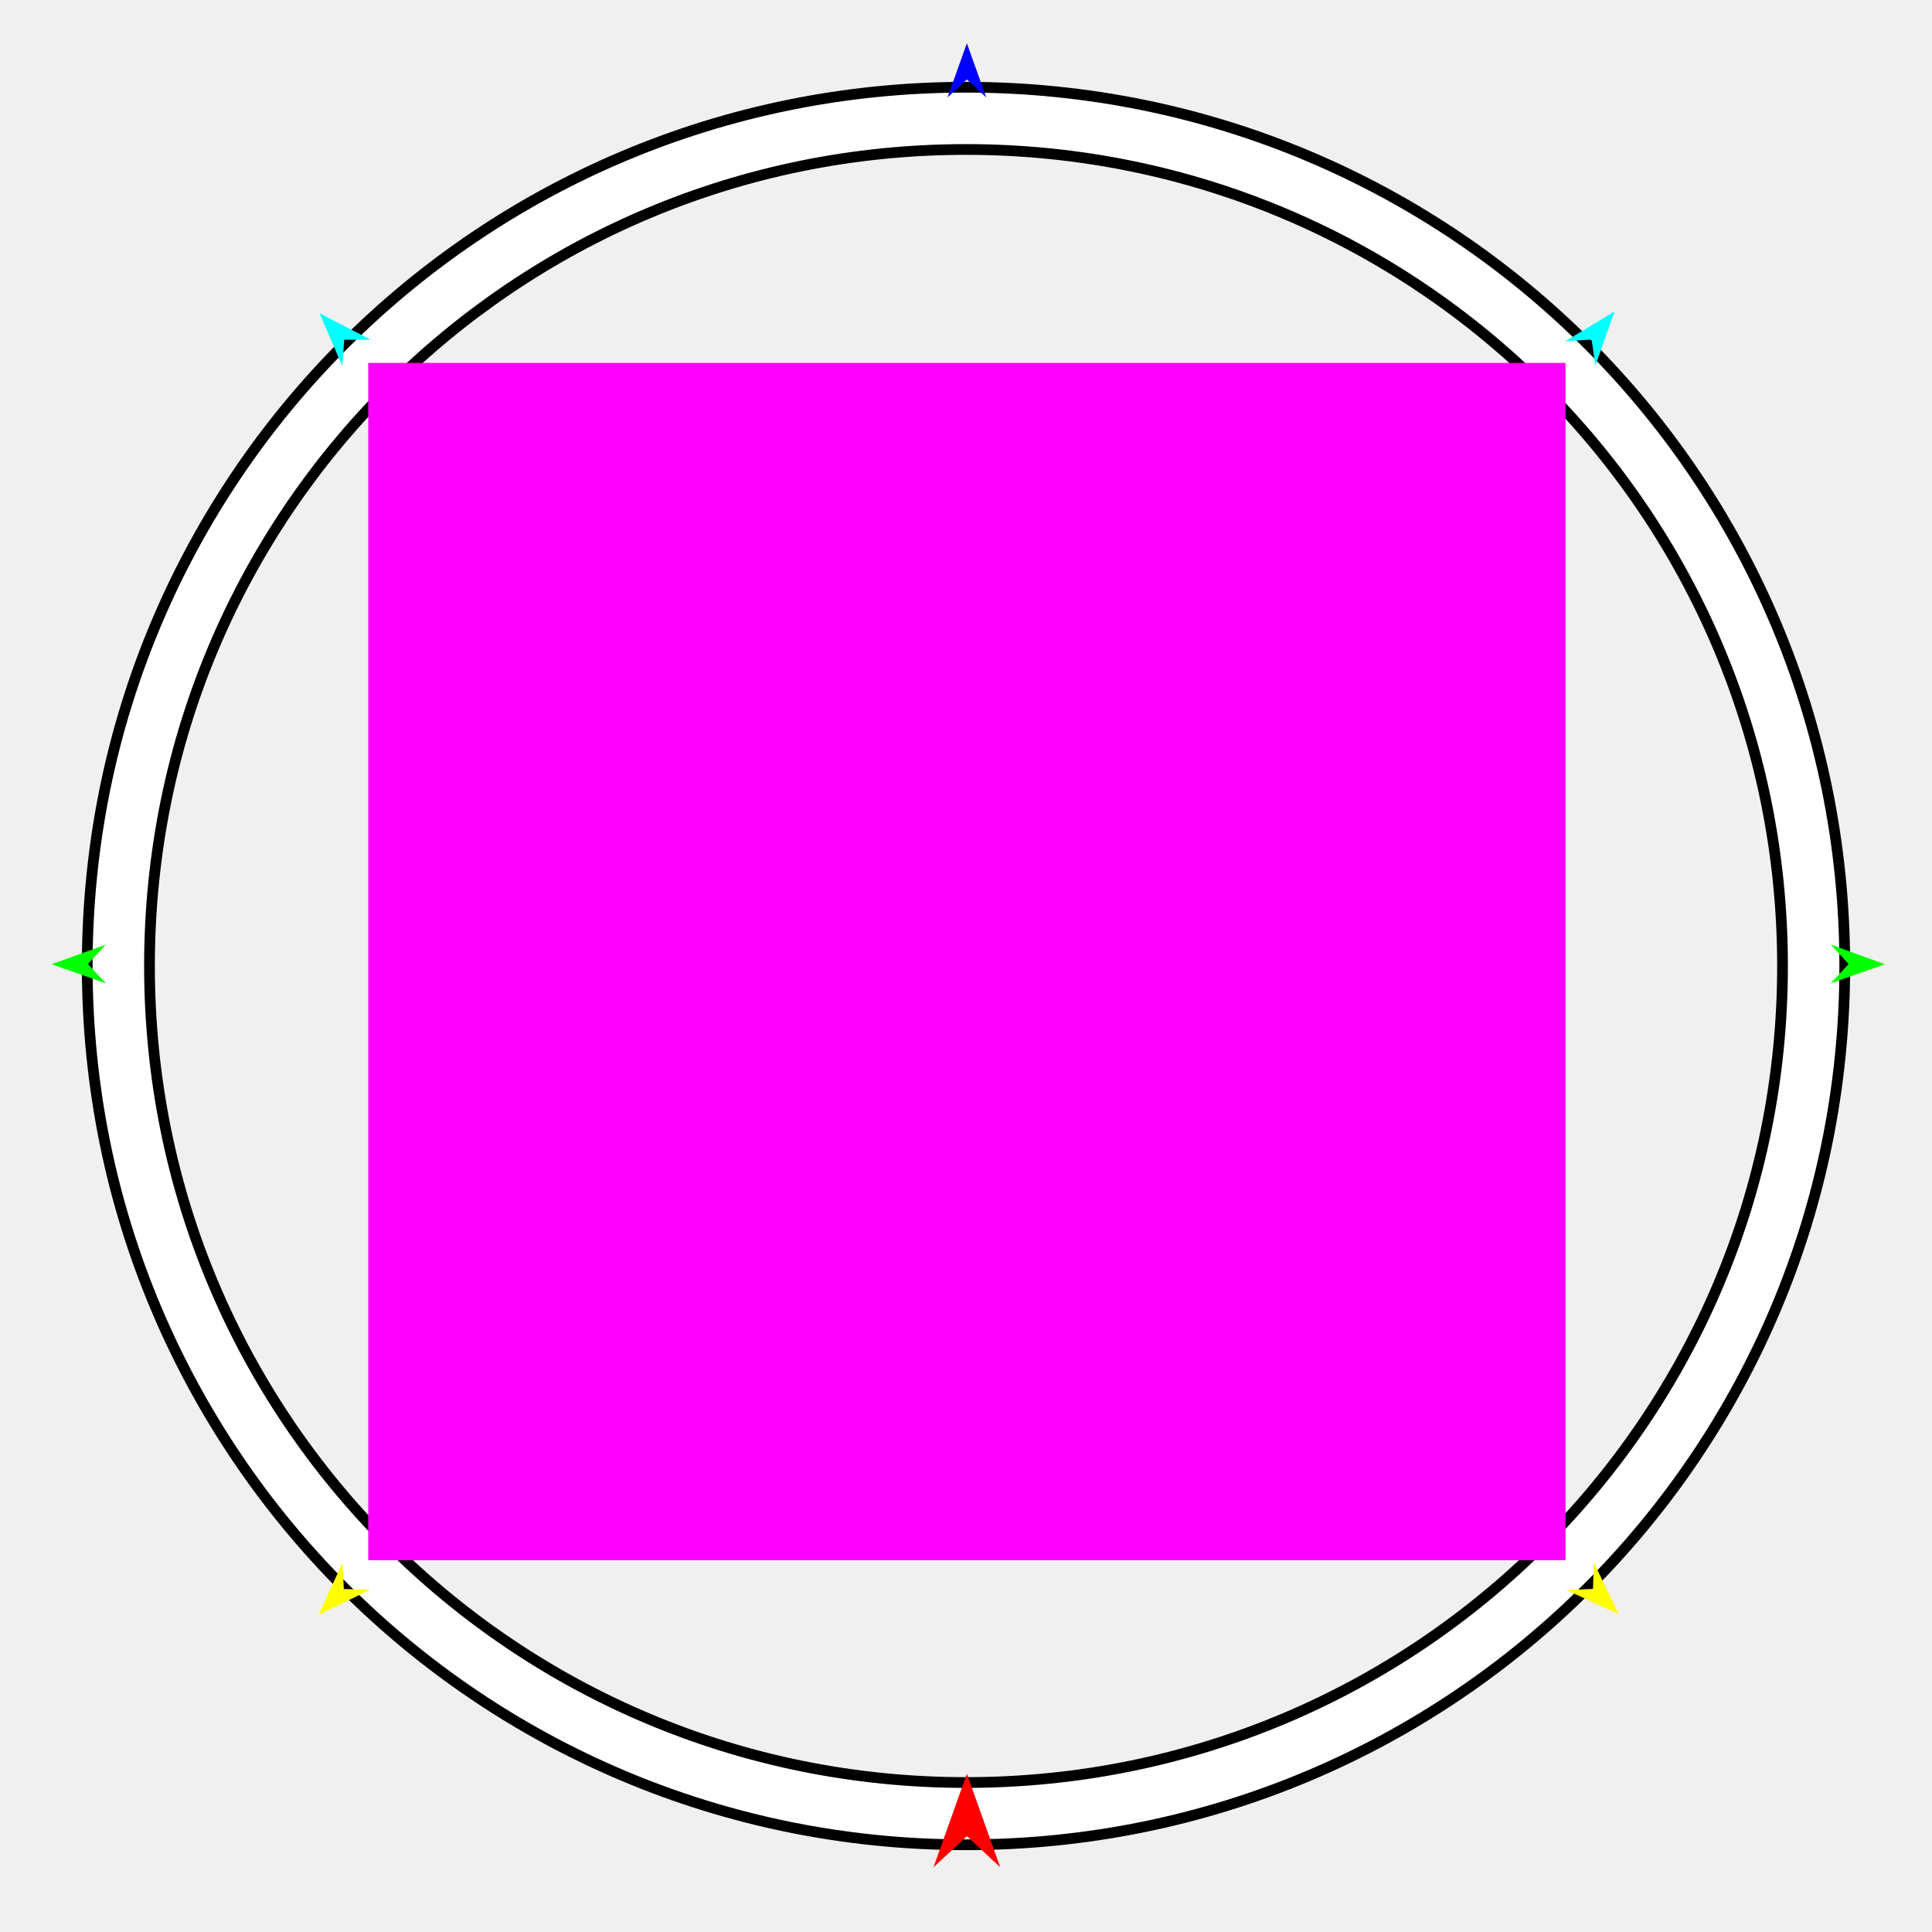
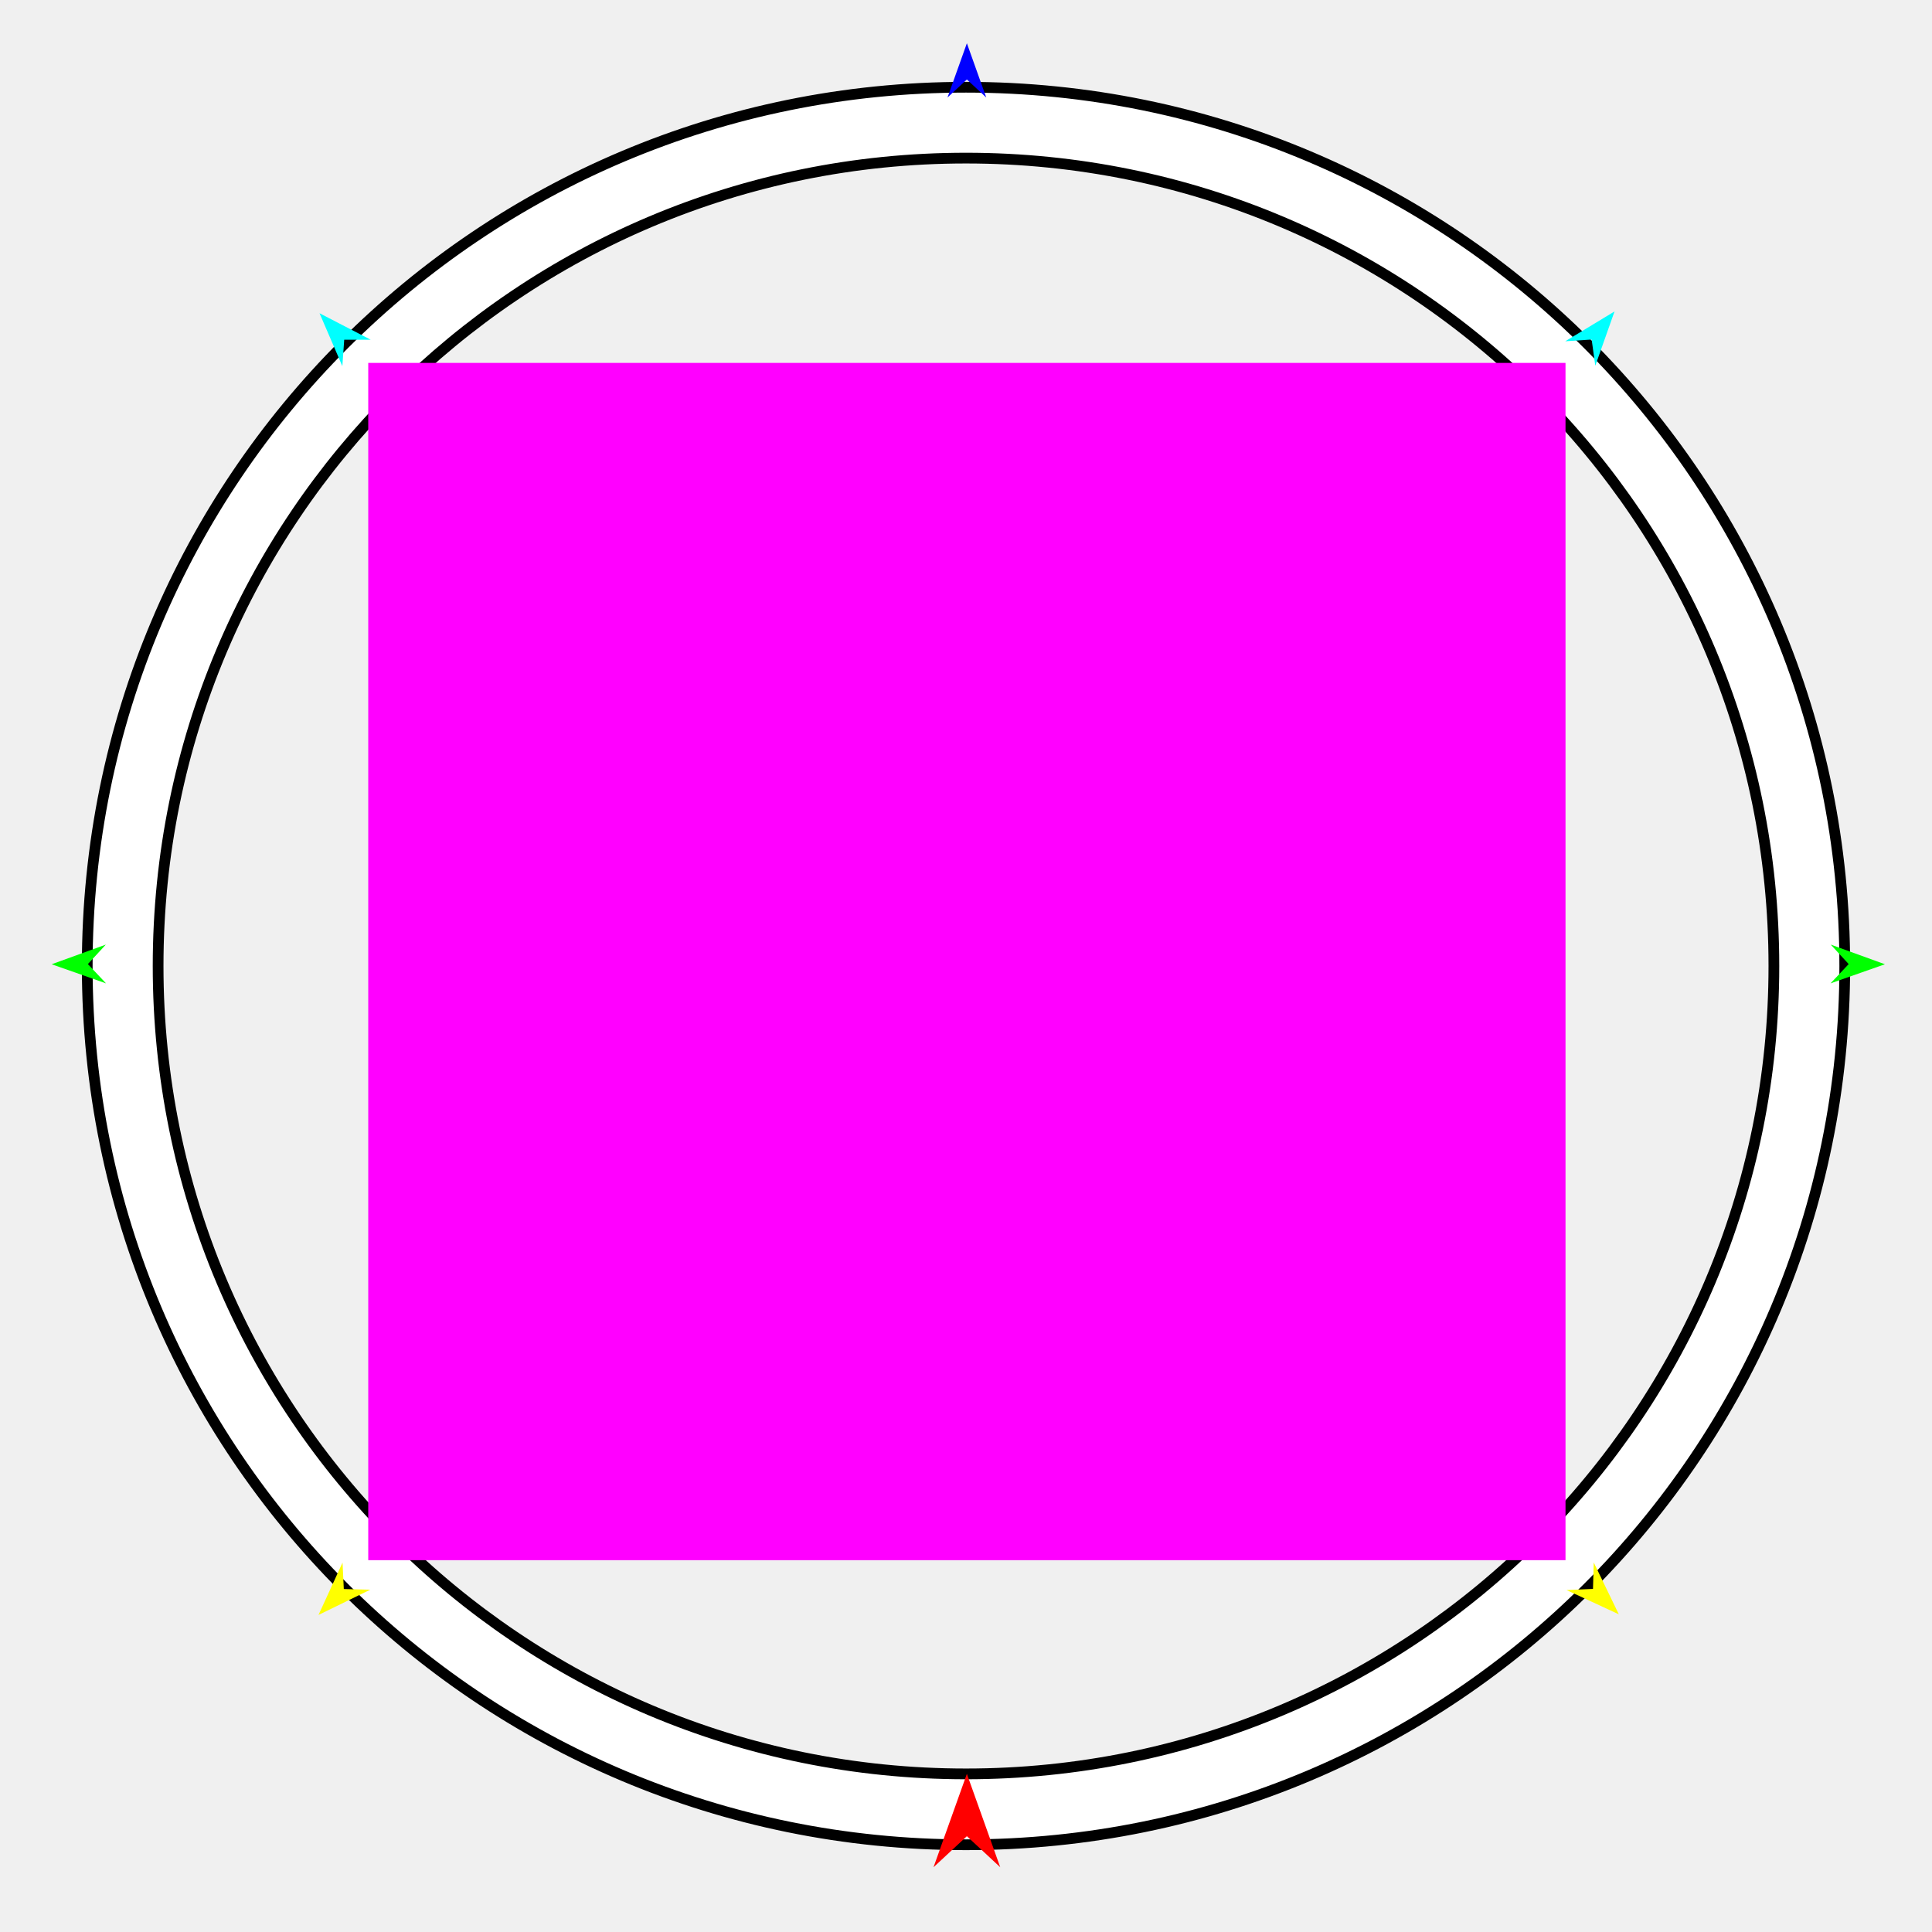
<svg xmlns="http://www.w3.org/2000/svg" version="1.1" id="Frame_0" width="720px" height="720px">
  <g id="ring">
    <g id="ring">
-       <path fill="#ffffff" fill-rule="evenodd" stroke="#000000" stroke-width="4" stroke-linejoin="round" d="M 55.707 360.000 C 55.707 191.576 191.576 55.707 360.000 55.707 C 528.424 55.707 664.293 191.576 664.293 360.000 C 664.293 528.424 528.424 664.293 360.000 664.293 C 191.576 664.293 55.707 528.424 55.707 360.000 M 32.510 360.000 C 32.510 178.737 178.737 32.510 360.000 32.510 C 541.263 32.510 687.490 178.737 687.490 360.000 C 687.490 541.263 541.263 687.490 360.000 687.490 C 178.737 687.490 32.510 541.263 32.510 360.000 Z" />
+       <path fill="#ffffff" fill-rule="evenodd" stroke="#000000" stroke-width="4" stroke-linejoin="round" d="M 58.923 360.000 C 58.923 193.356 193.356 58.923 360.000 58.923 C 526.644 58.923 661.077 193.356 661.077 360.000 C 661.077 526.644 526.644 661.077 360.000 661.077 C 193.356 661.077 58.923 526.644 58.923 360.000 M 32.510 360.000 C 32.510 178.737 178.737 32.510 360.000 32.510 C 541.263 32.510 687.490 178.737 687.490 360.000 C 687.490 541.263 541.263 687.490 360.000 687.490 C 178.737 687.490 32.510 541.263 32.510 360.000 Z" />
    </g>
    <g id="specs_empty_(almost)">
      <path fill="#ff00ff" fill-rule="evenodd" stroke="none" d="M 137.234 581.438 C 137.279 581.438 583.376 581.438 583.420 581.438 C 583.420 581.394 583.420 135.297 583.420 135.253 C 583.376 135.253 137.279 135.253 137.234 135.253 C 137.234 135.297 137.234 581.394 137.234 581.438 Z" />
      <path fill="#ff0000" fill-rule="evenodd" stroke="none" d="M 360.327 661.053 C 360.329 661.057 372.759 695.863 372.760 695.866 C 372.759 695.865 360.329 684.299 360.327 684.298 C 360.326 684.299 347.896 695.865 347.894 695.866 C 347.896 695.863 360.326 661.057 360.327 661.053 Z" />
      <path fill="#0000ff" fill-rule="evenodd" stroke="none" d="M 360.327 16.117 C 360.328 16.119 367.549 36.337 367.549 36.339 C 367.549 36.338 360.328 29.621 360.327 29.620 C 360.327 29.621 353.106 36.338 353.105 36.339 C 353.106 36.337 360.327 16.119 360.327 16.117 Z" />
      <path fill="#00ff00" fill-rule="evenodd" stroke="none" d="M 19.248 359.350 C 19.250 359.349 39.431 352.026 39.433 352.026 C 39.432 352.026 32.751 359.281 32.750 359.282 C 32.751 359.282 39.505 366.469 39.506 366.470 C 39.504 366.469 19.250 359.351 19.248 359.350 Z" />
      <path fill="#ffff00" fill-rule="evenodd" stroke="none" d="M 118.692 601.847 C 118.693 601.845 127.654 582.336 127.655 582.334 C 127.655 582.335 128.126 592.186 128.126 592.187 C 128.127 592.187 137.987 592.426 137.988 592.426 C 137.986 592.427 118.694 601.846 118.692 601.847 Z" />
      <path fill="#ffff00" fill-rule="evenodd" stroke="none" d="M 603.288 601.608 C 603.287 601.606 593.937 582.280 593.936 582.278 C 593.936 582.279 593.662 592.138 593.662 592.139 C 593.661 592.139 583.808 592.576 583.807 592.576 C 583.809 592.577 603.286 601.607 603.288 601.608 Z" />
      <path fill="#00ff00" fill-rule="evenodd" stroke="none" d="M 702.453 359.350 C 702.451 359.349 682.270 352.026 682.268 352.026 C 682.268 352.026 688.950 359.281 688.951 359.282 C 688.950 359.282 682.195 366.469 682.195 366.470 C 682.197 366.469 702.451 359.351 702.453 359.350 Z" />
      <path fill="#00ffff" fill-rule="evenodd" stroke="none" d="M 601.689 116.061 C 601.688 116.063 594.521 136.301 594.520 136.303 C 594.520 136.302 593.163 126.532 593.163 126.531 C 593.162 126.531 583.320 127.181 583.319 127.181 C 583.321 127.180 601.687 116.062 601.689 116.061 Z" />
      <path fill="#00ffff" fill-rule="evenodd" stroke="none" d="M 119.078 116.732 C 119.079 116.734 127.579 136.448 127.580 136.450 C 127.580 136.449 128.283 126.612 128.283 126.611 C 128.284 126.611 138.146 126.603 138.147 126.603 C 138.145 126.602 119.080 116.733 119.078 116.732 Z" />
    </g>
  </g>
</svg>
